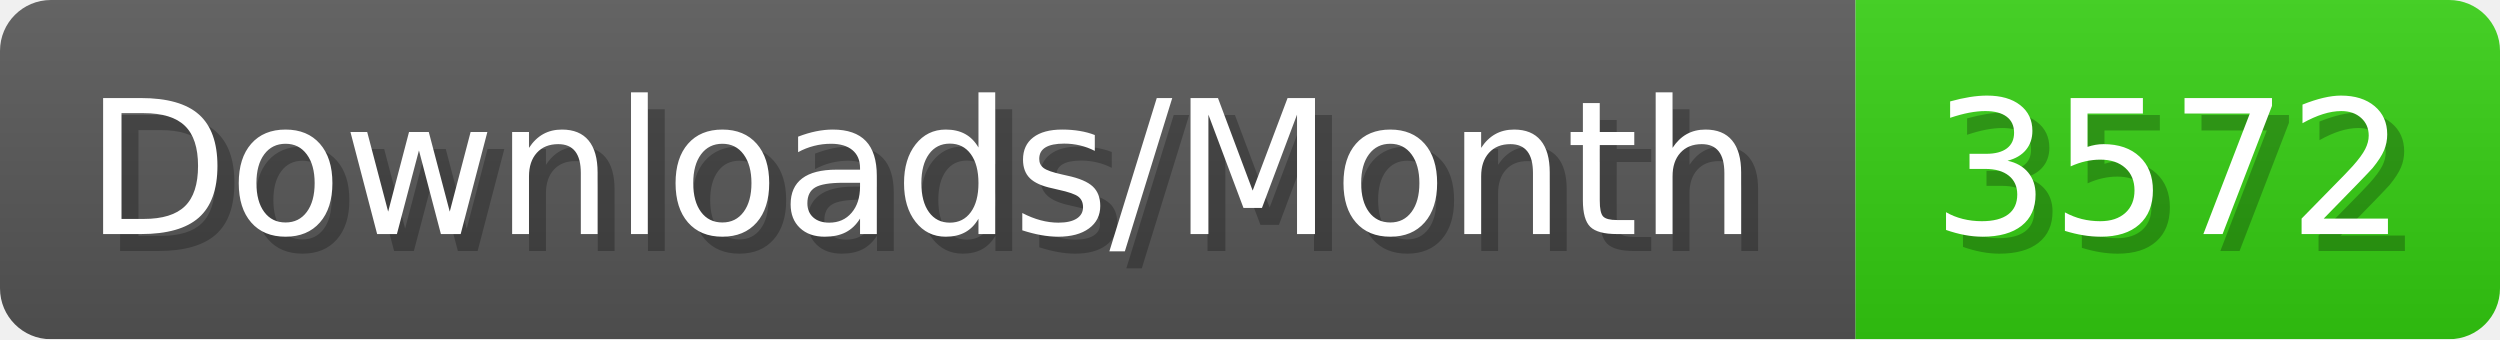
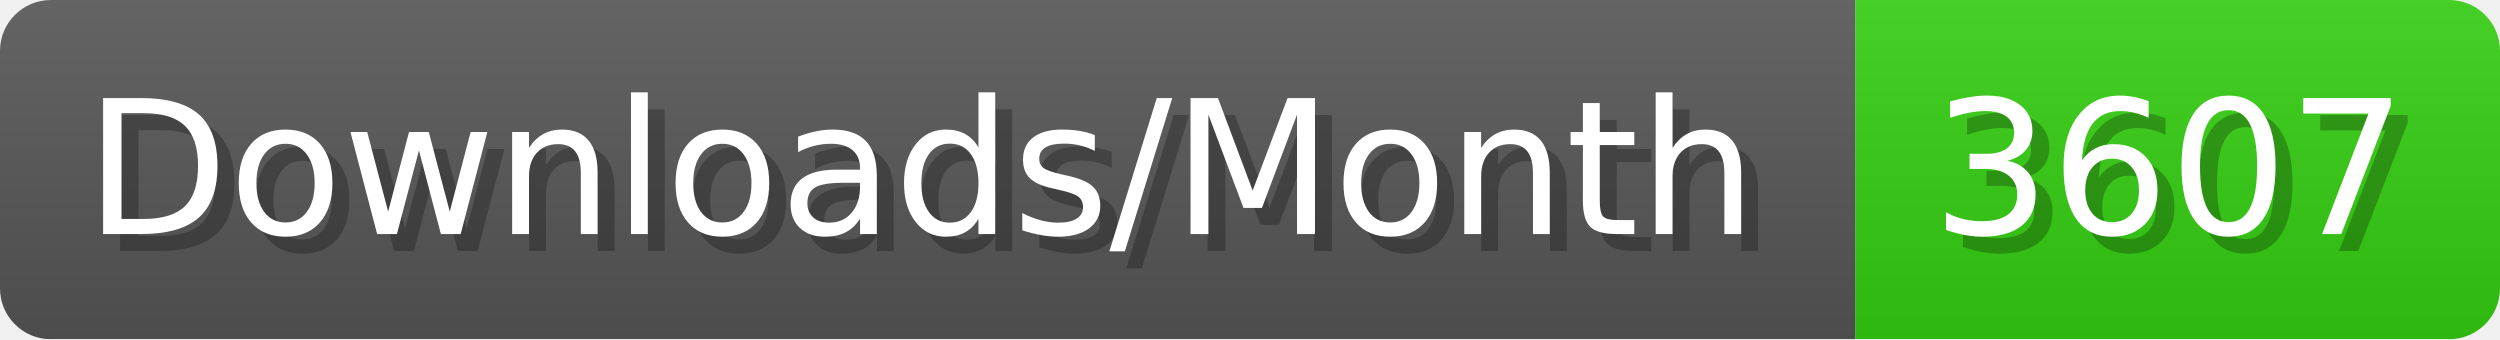
- <svg xmlns="http://www.w3.org/2000/svg" width="147.4" height="20" viewBox="0 0 1474 200" role="img" aria-label="Downloads/Month: 3572">
+ <svg xmlns="http://www.w3.org/2000/svg" width="147.4" height="20" viewBox="0 0 1474 200" role="img" aria-label="Downloads/Month: 3607">
  <linearGradient id="YlXUI" x2="0" y2="100%">
    <stop offset="0" stop-opacity=".1" stop-color="#EEE" />
    <stop offset="1" stop-opacity=".1" />
  </linearGradient>
  <mask id="JHhop">
    <rect width="1474" height="200" rx="30" fill="#FFF" />
  </mask>
  <g mask="url(#JHhop)">
    <rect width="1094" height="200" fill="#555" />
    <rect width="380" height="200" fill="#3C1" x="1094" />
    <rect width="1474" height="200" fill="url(#YlXUI)" />
  </g>
  <g aria-hidden="true" fill="#fff" text-anchor="start" font-family="Verdana,DejaVu Sans,sans-serif" font-size="110">
    <text x="60" y="148" textLength="994" fill="#000" opacity="0.25">Downloads/Month</text>
    <text x="50" y="138" textLength="994">Downloads/Month</text>
-     <text x="1149" y="148" textLength="280" fill="#000" opacity="0.25">3572</text>
-     <text x="1139" y="138" textLength="280">3572</text>
+     <text x="1149" y="148" textLength="280" fill="#000" opacity="0.25">3607</text>
+     <text x="1139" y="138" textLength="280">3607</text>
  </g>
</svg>
